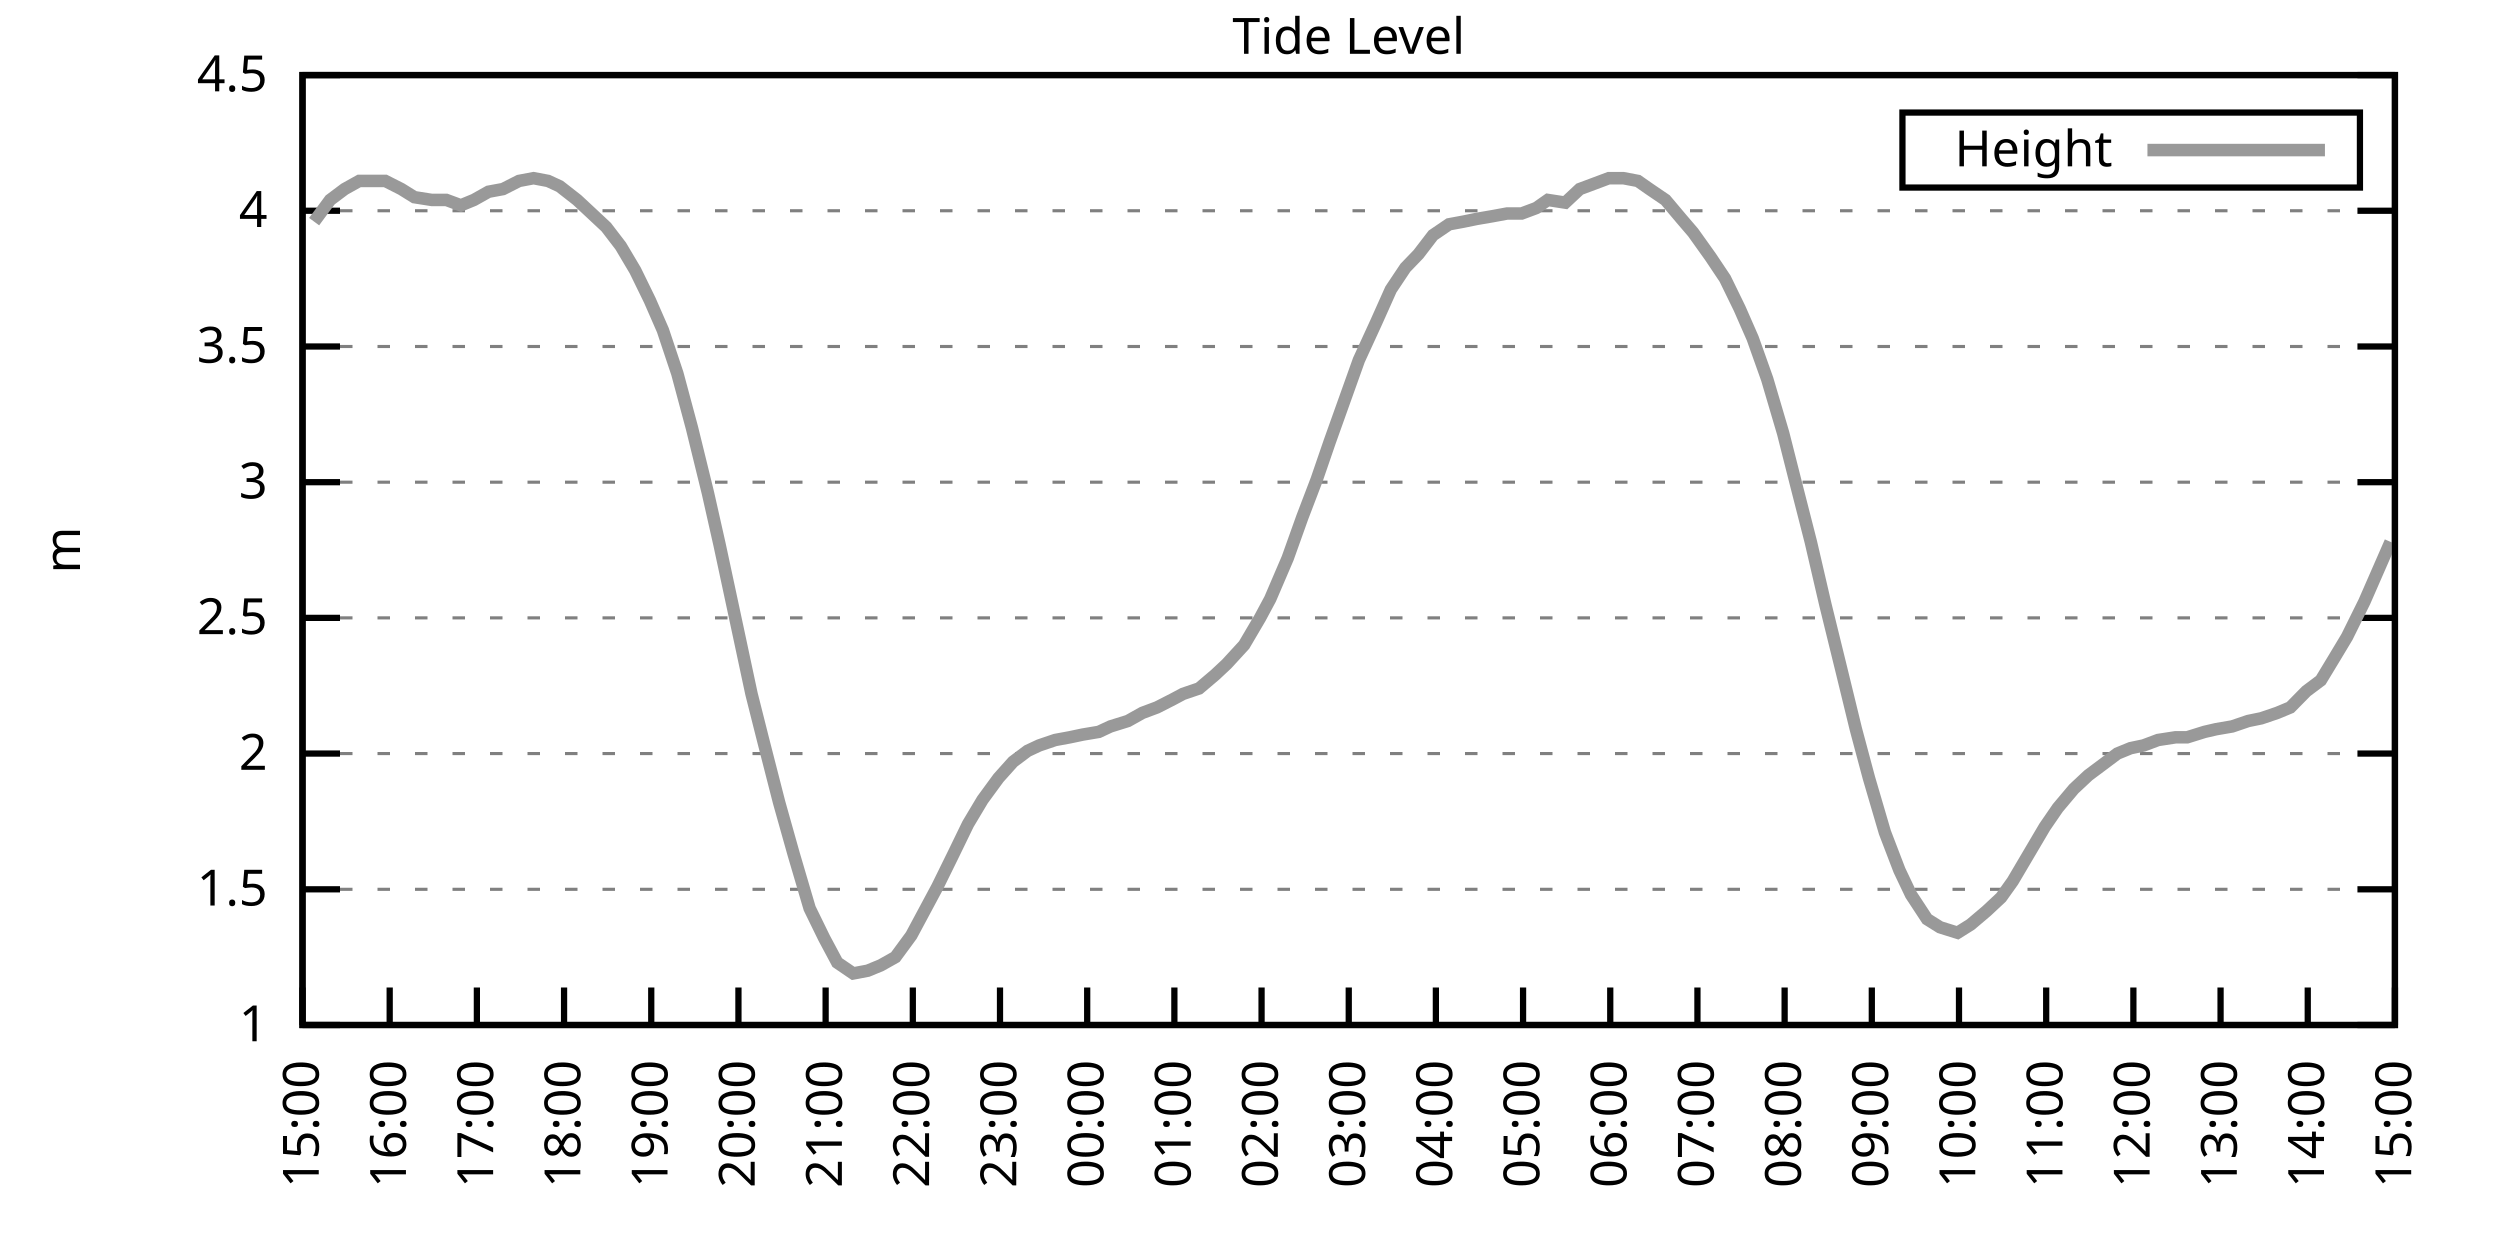
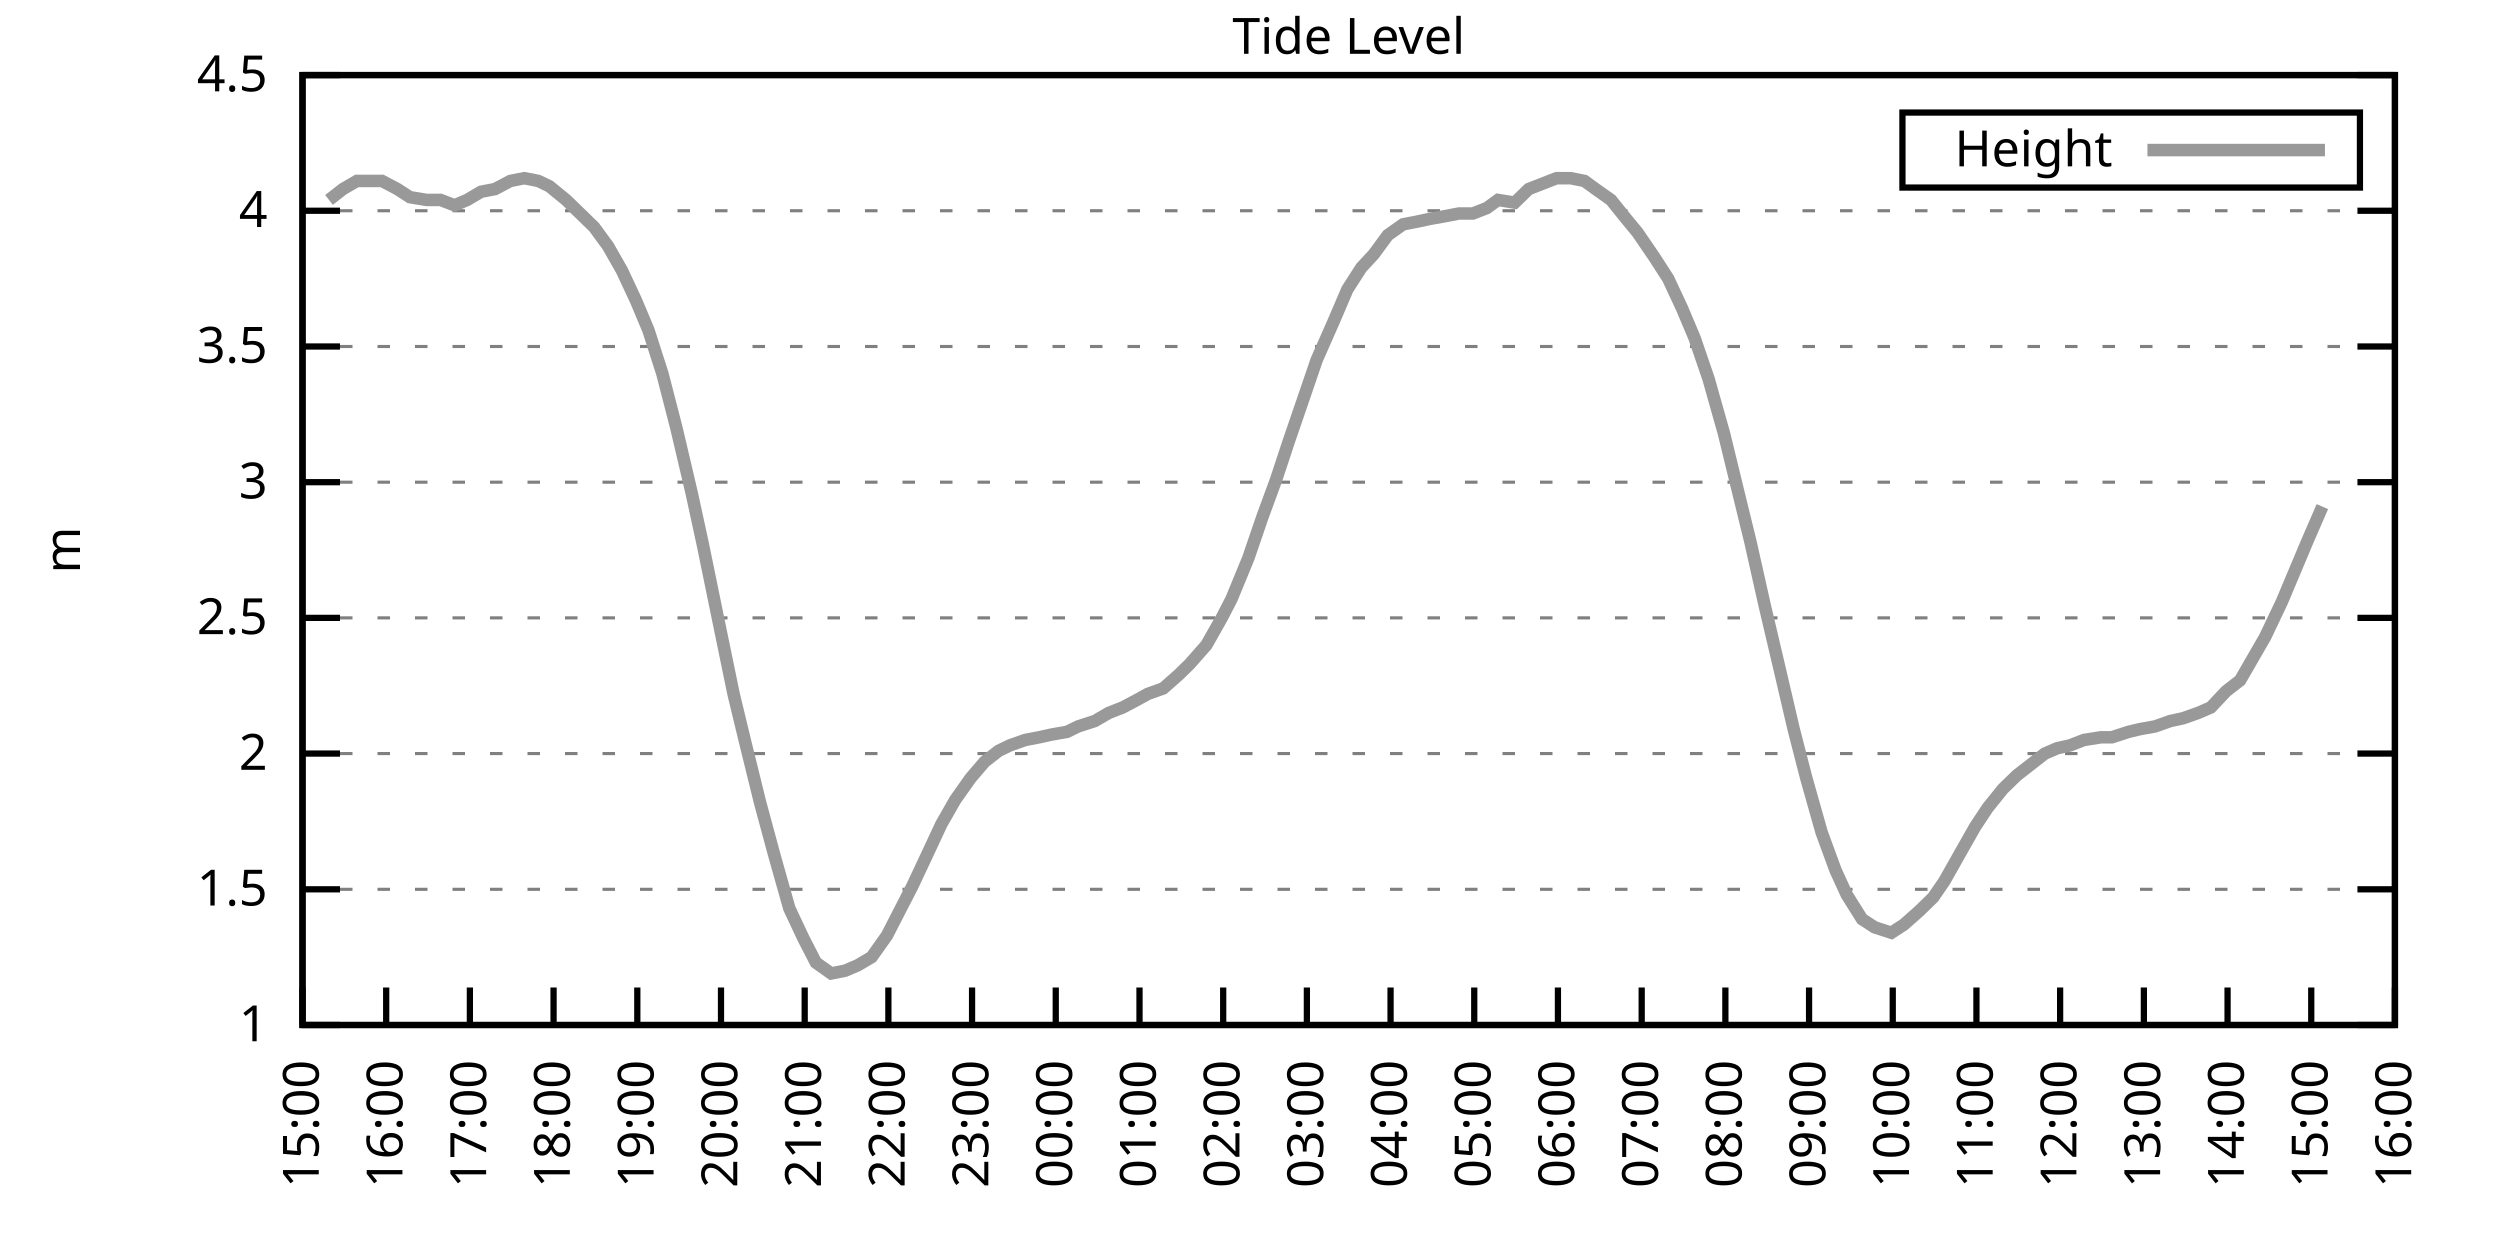
<svg xmlns="http://www.w3.org/2000/svg" xmlns:xlink="http://www.w3.org/1999/xlink" width="400" height="200" viewBox="0 0 400 200">
  <g id="gnuplot_canvas">
    <rect x="0" y="0" width="400" height="200" fill="none" />
    <defs>
      <circle id="gpDot" r="0.5" stroke-width="0.5" stroke="currentColor" />
      <path id="gpPt0" stroke-width="0.333" stroke="currentColor" d="M-1,0 h2 M0,-1 v2" />
      <path id="gpPt1" stroke-width="0.333" stroke="currentColor" d="M-1,-1 L1,1 M1,-1 L-1,1" />
      <path id="gpPt2" stroke-width="0.333" stroke="currentColor" d="M-1,0 L1,0 M0,-1 L0,1 M-1,-1 L1,1 M-1,1 L1,-1" />
      <rect id="gpPt3" stroke-width="0.333" stroke="currentColor" x="-1" y="-1" width="2" height="2" />
      <rect id="gpPt4" stroke-width="0.333" stroke="currentColor" fill="currentColor" x="-1" y="-1" width="2" height="2" />
      <circle id="gpPt5" stroke-width="0.333" stroke="currentColor" cx="0" cy="0" r="1" />
      <use xlink:href="#gpPt5" id="gpPt6" fill="currentColor" stroke="none" />
      <path id="gpPt7" stroke-width="0.333" stroke="currentColor" d="M0,-1.33 L-1.33,0.67 L1.33,0.67 z" />
      <use xlink:href="#gpPt7" id="gpPt8" fill="currentColor" stroke="none" />
      <use xlink:href="#gpPt7" id="gpPt9" stroke="currentColor" transform="rotate(180)" />
      <use xlink:href="#gpPt9" id="gpPt10" fill="currentColor" stroke="none" />
      <use xlink:href="#gpPt3" id="gpPt11" stroke="currentColor" transform="rotate(45)" />
      <use xlink:href="#gpPt11" id="gpPt12" fill="currentColor" stroke="none" />
      <path id="gpPt13" stroke-width="0.333" stroke="currentColor" d="M0,1.330 L1.265,0.411 L0.782,-1.067 L-0.782,-1.076 L-1.265,0.411 z" />
      <use xlink:href="#gpPt13" id="gpPt14" fill="currentColor" stroke="none" />
      <filter id="textbox" filterUnits="objectBoundingBox" x="0" y="0" height="1" width="1">
        <feFlood flood-color="white" flood-opacity="1" result="bgnd" />
        <feComposite in="SourceGraphic" in2="bgnd" operator="atop" />
      </filter>
      <filter id="greybox" filterUnits="objectBoundingBox" x="0" y="0" height="1" width="1">
        <feFlood flood-color="lightgrey" flood-opacity="1" result="grey" />
        <feComposite in="SourceGraphic" in2="grey" operator="atop" />
      </filter>
    </defs>
    <g fill="none" color="white" stroke="currentColor" stroke-width="1.00" stroke-linecap="butt" stroke-linejoin="miter">
</g>
    <g fill="none" color="black" stroke="currentColor" stroke-width="1.00" stroke-linecap="butt" stroke-linejoin="miter">
      <g stroke="none" shape-rendering="crispEdges">
        <polygon fill="rgb(255, 255, 255)" points="48.40,164.00 383.18,164.00 383.18,12.02 48.40,12.02 " />
      </g>
    </g>
    <g fill="none" color="black" stroke="currentColor" stroke-width="1.00" stroke-linecap="butt" stroke-linejoin="miter">
</g>
    <g fill="none" color="black" stroke="black" stroke-width="0.50" stroke-linecap="butt" stroke-linejoin="miter">
</g>
    <g fill="none" color="gray" stroke="currentColor" stroke-width="0.50" stroke-linecap="butt" stroke-linejoin="miter">
      <path stroke="gray" stroke-dasharray="2,4" class="gridline" d="M48.40,164.00 L383.19,164.00  " />
    </g>
    <g fill="none" color="gray" stroke="gray" stroke-width="1.00" stroke-linecap="butt" stroke-linejoin="miter">
</g>
    <g fill="none" color="black" stroke="currentColor" stroke-width="1.00" stroke-linecap="butt" stroke-linejoin="miter">
      <path stroke="black" d="M48.40,164.00 L54.40,164.00 M383.19,164.00 L377.19,164.00  " />
      <g transform="translate(42.80,166.60)" stroke="none" fill="black" font-family="Sans" font-size="8.00" text-anchor="end">
        <text>
          <tspan font-family="Sans"> 1</tspan>
        </text>
      </g>
    </g>
    <g fill="none" color="black" stroke="currentColor" stroke-width="1.00" stroke-linecap="butt" stroke-linejoin="miter">
</g>
    <g fill="none" color="black" stroke="black" stroke-width="0.50" stroke-linecap="butt" stroke-linejoin="miter">
</g>
    <g fill="none" color="gray" stroke="currentColor" stroke-width="0.50" stroke-linecap="butt" stroke-linejoin="miter">
      <path stroke="gray" stroke-dasharray="2,4" class="gridline" d="M48.40,142.29 L383.19,142.29  " />
    </g>
    <g fill="none" color="gray" stroke="gray" stroke-width="1.00" stroke-linecap="butt" stroke-linejoin="miter">
</g>
    <g fill="none" color="black" stroke="currentColor" stroke-width="1.00" stroke-linecap="butt" stroke-linejoin="miter">
      <path stroke="black" d="M48.40,142.29 L54.40,142.29 M383.19,142.29 L377.19,142.29  " />
      <g transform="translate(42.80,144.89)" stroke="none" fill="black" font-family="Sans" font-size="8.00" text-anchor="end">
        <text>
          <tspan font-family="Sans"> 1.5</tspan>
        </text>
      </g>
    </g>
    <g fill="none" color="black" stroke="currentColor" stroke-width="1.00" stroke-linecap="butt" stroke-linejoin="miter">
</g>
    <g fill="none" color="black" stroke="black" stroke-width="0.50" stroke-linecap="butt" stroke-linejoin="miter">
</g>
    <g fill="none" color="gray" stroke="currentColor" stroke-width="0.50" stroke-linecap="butt" stroke-linejoin="miter">
      <path stroke="gray" stroke-dasharray="2,4" class="gridline" d="M48.40,120.57 L383.19,120.57  " />
    </g>
    <g fill="none" color="gray" stroke="gray" stroke-width="1.00" stroke-linecap="butt" stroke-linejoin="miter">
</g>
    <g fill="none" color="black" stroke="currentColor" stroke-width="1.00" stroke-linecap="butt" stroke-linejoin="miter">
      <path stroke="black" d="M48.40,120.57 L54.40,120.57 M383.19,120.57 L377.19,120.57  " />
      <g transform="translate(42.80,123.17)" stroke="none" fill="black" font-family="Sans" font-size="8.00" text-anchor="end">
        <text>
          <tspan font-family="Sans"> 2</tspan>
        </text>
      </g>
    </g>
    <g fill="none" color="black" stroke="currentColor" stroke-width="1.00" stroke-linecap="butt" stroke-linejoin="miter">
</g>
    <g fill="none" color="black" stroke="black" stroke-width="0.50" stroke-linecap="butt" stroke-linejoin="miter">
</g>
    <g fill="none" color="gray" stroke="currentColor" stroke-width="0.50" stroke-linecap="butt" stroke-linejoin="miter">
      <path stroke="gray" stroke-dasharray="2,4" class="gridline" d="M48.40,98.86 L383.19,98.86  " />
    </g>
    <g fill="none" color="gray" stroke="gray" stroke-width="1.00" stroke-linecap="butt" stroke-linejoin="miter">
</g>
    <g fill="none" color="black" stroke="currentColor" stroke-width="1.00" stroke-linecap="butt" stroke-linejoin="miter">
      <path stroke="black" d="M48.40,98.86 L54.40,98.86 M383.19,98.86 L377.19,98.86  " />
      <g transform="translate(42.80,101.46)" stroke="none" fill="black" font-family="Sans" font-size="8.00" text-anchor="end">
        <text>
          <tspan font-family="Sans"> 2.5</tspan>
        </text>
      </g>
    </g>
    <g fill="none" color="black" stroke="currentColor" stroke-width="1.00" stroke-linecap="butt" stroke-linejoin="miter">
</g>
    <g fill="none" color="black" stroke="black" stroke-width="0.50" stroke-linecap="butt" stroke-linejoin="miter">
</g>
    <g fill="none" color="gray" stroke="currentColor" stroke-width="0.50" stroke-linecap="butt" stroke-linejoin="miter">
      <path stroke="gray" stroke-dasharray="2,4" class="gridline" d="M48.40,77.15 L383.19,77.15  " />
    </g>
    <g fill="none" color="gray" stroke="gray" stroke-width="1.00" stroke-linecap="butt" stroke-linejoin="miter">
</g>
    <g fill="none" color="black" stroke="currentColor" stroke-width="1.00" stroke-linecap="butt" stroke-linejoin="miter">
      <path stroke="black" d="M48.40,77.15 L54.40,77.15 M383.19,77.15 L377.19,77.15  " />
      <g transform="translate(42.80,79.75)" stroke="none" fill="black" font-family="Sans" font-size="8.00" text-anchor="end">
        <text>
          <tspan font-family="Sans"> 3</tspan>
        </text>
      </g>
    </g>
    <g fill="none" color="black" stroke="currentColor" stroke-width="1.00" stroke-linecap="butt" stroke-linejoin="miter">
</g>
    <g fill="none" color="black" stroke="black" stroke-width="0.50" stroke-linecap="butt" stroke-linejoin="miter">
</g>
    <g fill="none" color="gray" stroke="currentColor" stroke-width="0.50" stroke-linecap="butt" stroke-linejoin="miter">
      <path stroke="gray" stroke-dasharray="2,4" class="gridline" d="M48.40,55.44 L383.19,55.44  " />
    </g>
    <g fill="none" color="gray" stroke="gray" stroke-width="1.00" stroke-linecap="butt" stroke-linejoin="miter">
</g>
    <g fill="none" color="black" stroke="currentColor" stroke-width="1.00" stroke-linecap="butt" stroke-linejoin="miter">
      <path stroke="black" d="M48.40,55.44 L54.40,55.44 M383.19,55.44 L377.19,55.44  " />
      <g transform="translate(42.80,58.04)" stroke="none" fill="black" font-family="Sans" font-size="8.00" text-anchor="end">
        <text>
          <tspan font-family="Sans"> 3.5</tspan>
        </text>
      </g>
    </g>
    <g fill="none" color="black" stroke="currentColor" stroke-width="1.00" stroke-linecap="butt" stroke-linejoin="miter">
</g>
    <g fill="none" color="black" stroke="black" stroke-width="0.50" stroke-linecap="butt" stroke-linejoin="miter">
</g>
    <g fill="none" color="gray" stroke="currentColor" stroke-width="0.50" stroke-linecap="butt" stroke-linejoin="miter">
      <path stroke="gray" stroke-dasharray="2,4" class="gridline" d="M48.40,33.72 L383.19,33.72  " />
    </g>
    <g fill="none" color="gray" stroke="gray" stroke-width="1.00" stroke-linecap="butt" stroke-linejoin="miter">
</g>
    <g fill="none" color="black" stroke="currentColor" stroke-width="1.00" stroke-linecap="butt" stroke-linejoin="miter">
      <path stroke="black" d="M48.40,33.72 L54.40,33.72 M383.19,33.72 L377.19,33.72  " />
      <g transform="translate(42.80,36.32)" stroke="none" fill="black" font-family="Sans" font-size="8.00" text-anchor="end">
        <text>
          <tspan font-family="Sans"> 4</tspan>
        </text>
      </g>
    </g>
    <g fill="none" color="black" stroke="currentColor" stroke-width="1.00" stroke-linecap="butt" stroke-linejoin="miter">
</g>
    <g fill="none" color="black" stroke="black" stroke-width="0.50" stroke-linecap="butt" stroke-linejoin="miter">
</g>
    <g fill="none" color="gray" stroke="currentColor" stroke-width="0.50" stroke-linecap="butt" stroke-linejoin="miter">
      <path stroke="gray" stroke-dasharray="2,4" class="gridline" d="M48.40,12.01 L383.19,12.01  " />
    </g>
    <g fill="none" color="gray" stroke="gray" stroke-width="1.00" stroke-linecap="butt" stroke-linejoin="miter">
</g>
    <g fill="none" color="black" stroke="currentColor" stroke-width="1.00" stroke-linecap="butt" stroke-linejoin="miter">
      <path stroke="black" d="M48.40,12.01 L54.40,12.01 M383.19,12.01 L377.19,12.01  " />
      <g transform="translate(42.80,14.61)" stroke="none" fill="black" font-family="Sans" font-size="8.00" text-anchor="end">
        <text>
          <tspan font-family="Sans"> 4.5</tspan>
        </text>
      </g>
    </g>
    <g fill="none" color="black" stroke="currentColor" stroke-width="1.00" stroke-linecap="butt" stroke-linejoin="miter">
      <path stroke="black" d="M48.40,164.00 L48.40,158.00  " />
      <g transform="translate(51.00,169.60) rotate(270.00)" stroke="none" fill="black" font-family="Sans" font-size="8.00" text-anchor="end">
        <text>
          <tspan font-family="Sans">15:00</tspan>
        </text>
      </g>
    </g>
    <g fill="none" color="black" stroke="currentColor" stroke-width="1.00" stroke-linecap="butt" stroke-linejoin="miter">
-       <path stroke="black" d="M62.35,164.00 L62.35,158.00  " />
-       <g transform="translate(64.95,169.60) rotate(270.00)" stroke="none" fill="black" font-family="Sans" font-size="8.00" text-anchor="end">
+       <path stroke="black" d="M61.79,164.00 L61.79,158.00  " />
+       <g transform="translate(64.39,169.60) rotate(270.00)" stroke="none" fill="black" font-family="Sans" font-size="8.00" text-anchor="end">
        <text>
          <tspan font-family="Sans">16:00</tspan>
        </text>
      </g>
    </g>
    <g fill="none" color="black" stroke="currentColor" stroke-width="1.00" stroke-linecap="butt" stroke-linejoin="miter">
-       <path stroke="black" d="M76.30,164.00 L76.30,158.00  " />
-       <g transform="translate(78.90,169.60) rotate(270.00)" stroke="none" fill="black" font-family="Sans" font-size="8.00" text-anchor="end">
+       <path stroke="black" d="M75.18,164.00 L75.18,158.00  " />
+       <g transform="translate(77.78,169.60) rotate(270.00)" stroke="none" fill="black" font-family="Sans" font-size="8.00" text-anchor="end">
        <text>
          <tspan font-family="Sans">17:00</tspan>
        </text>
      </g>
    </g>
    <g fill="none" color="black" stroke="currentColor" stroke-width="1.00" stroke-linecap="butt" stroke-linejoin="miter">
-       <path stroke="black" d="M90.25,164.00 L90.25,158.00  " />
-       <g transform="translate(92.85,169.60) rotate(270.00)" stroke="none" fill="black" font-family="Sans" font-size="8.00" text-anchor="end">
+       <path stroke="black" d="M88.57,164.00 L88.57,158.00  " />
+       <g transform="translate(91.17,169.60) rotate(270.00)" stroke="none" fill="black" font-family="Sans" font-size="8.00" text-anchor="end">
        <text>
          <tspan font-family="Sans">18:00</tspan>
        </text>
      </g>
    </g>
    <g fill="none" color="black" stroke="currentColor" stroke-width="1.00" stroke-linecap="butt" stroke-linejoin="miter">
-       <path stroke="black" d="M104.20,164.00 L104.20,158.00  " />
-       <g transform="translate(106.80,169.60) rotate(270.00)" stroke="none" fill="black" font-family="Sans" font-size="8.00" text-anchor="end">
+       <path stroke="black" d="M101.97,164.00 L101.97,158.00  " />
+       <g transform="translate(104.57,169.60) rotate(270.00)" stroke="none" fill="black" font-family="Sans" font-size="8.00" text-anchor="end">
        <text>
          <tspan font-family="Sans">19:00</tspan>
        </text>
      </g>
    </g>
    <g fill="none" color="black" stroke="currentColor" stroke-width="1.00" stroke-linecap="butt" stroke-linejoin="miter">
-       <path stroke="black" d="M118.15,164.00 L118.15,158.00  " />
-       <g transform="translate(120.75,169.60) rotate(270.00)" stroke="none" fill="black" font-family="Sans" font-size="8.00" text-anchor="end">
+       <path stroke="black" d="M115.36,164.00 L115.36,158.00  " />
+       <g transform="translate(117.96,169.60) rotate(270.00)" stroke="none" fill="black" font-family="Sans" font-size="8.00" text-anchor="end">
        <text>
          <tspan font-family="Sans">20:00</tspan>
        </text>
      </g>
    </g>
    <g fill="none" color="black" stroke="currentColor" stroke-width="1.00" stroke-linecap="butt" stroke-linejoin="miter">
-       <path stroke="black" d="M132.10,164.00 L132.10,158.00  " />
-       <g transform="translate(134.70,169.60) rotate(270.00)" stroke="none" fill="black" font-family="Sans" font-size="8.00" text-anchor="end">
+       <path stroke="black" d="M128.75,164.00 L128.75,158.00  " />
+       <g transform="translate(131.35,169.60) rotate(270.00)" stroke="none" fill="black" font-family="Sans" font-size="8.00" text-anchor="end">
        <text>
          <tspan font-family="Sans">21:00</tspan>
        </text>
      </g>
    </g>
    <g fill="none" color="black" stroke="currentColor" stroke-width="1.00" stroke-linecap="butt" stroke-linejoin="miter">
-       <path stroke="black" d="M146.05,164.00 L146.05,158.00  " />
-       <g transform="translate(148.65,169.60) rotate(270.00)" stroke="none" fill="black" font-family="Sans" font-size="8.00" text-anchor="end">
+       <path stroke="black" d="M142.14,164.00 L142.14,158.00  " />
+       <g transform="translate(144.74,169.60) rotate(270.00)" stroke="none" fill="black" font-family="Sans" font-size="8.00" text-anchor="end">
        <text>
          <tspan font-family="Sans">22:00</tspan>
        </text>
      </g>
    </g>
    <g fill="none" color="black" stroke="currentColor" stroke-width="1.00" stroke-linecap="butt" stroke-linejoin="miter">
-       <path stroke="black" d="M160.00,164.00 L160.00,158.00  " />
-       <g transform="translate(162.60,169.60) rotate(270.00)" stroke="none" fill="black" font-family="Sans" font-size="8.00" text-anchor="end">
+       <path stroke="black" d="M155.53,164.00 L155.53,158.00  " />
+       <g transform="translate(158.13,169.60) rotate(270.00)" stroke="none" fill="black" font-family="Sans" font-size="8.00" text-anchor="end">
        <text>
          <tspan font-family="Sans">23:00</tspan>
        </text>
      </g>
    </g>
    <g fill="none" color="black" stroke="currentColor" stroke-width="1.00" stroke-linecap="butt" stroke-linejoin="miter">
-       <path stroke="black" d="M173.95,164.00 L173.95,158.00  " />
-       <g transform="translate(176.55,169.60) rotate(270.00)" stroke="none" fill="black" font-family="Sans" font-size="8.00" text-anchor="end">
+       <path stroke="black" d="M168.92,164.00 L168.92,158.00  " />
+       <g transform="translate(171.52,169.60) rotate(270.00)" stroke="none" fill="black" font-family="Sans" font-size="8.00" text-anchor="end">
        <text>
          <tspan font-family="Sans">00:00</tspan>
        </text>
      </g>
    </g>
    <g fill="none" color="black" stroke="currentColor" stroke-width="1.00" stroke-linecap="butt" stroke-linejoin="miter">
-       <path stroke="black" d="M187.90,164.00 L187.90,158.00  " />
-       <g transform="translate(190.50,169.60) rotate(270.00)" stroke="none" fill="black" font-family="Sans" font-size="8.00" text-anchor="end">
+       <path stroke="black" d="M182.32,164.00 L182.32,158.00  " />
+       <g transform="translate(184.92,169.60) rotate(270.00)" stroke="none" fill="black" font-family="Sans" font-size="8.00" text-anchor="end">
        <text>
          <tspan font-family="Sans">01:00</tspan>
        </text>
      </g>
    </g>
    <g fill="none" color="black" stroke="currentColor" stroke-width="1.00" stroke-linecap="butt" stroke-linejoin="miter">
-       <path stroke="black" d="M201.85,164.00 L201.85,158.00  " />
-       <g transform="translate(204.45,169.60) rotate(270.00)" stroke="none" fill="black" font-family="Sans" font-size="8.00" text-anchor="end">
+       <path stroke="black" d="M195.71,164.00 L195.71,158.00  " />
+       <g transform="translate(198.31,169.60) rotate(270.00)" stroke="none" fill="black" font-family="Sans" font-size="8.00" text-anchor="end">
        <text>
          <tspan font-family="Sans">02:00</tspan>
        </text>
      </g>
    </g>
    <g fill="none" color="black" stroke="currentColor" stroke-width="1.00" stroke-linecap="butt" stroke-linejoin="miter">
-       <path stroke="black" d="M215.80,164.00 L215.80,158.00  " />
-       <g transform="translate(218.40,169.60) rotate(270.00)" stroke="none" fill="black" font-family="Sans" font-size="8.00" text-anchor="end">
+       <path stroke="black" d="M209.10,164.00 L209.10,158.00  " />
+       <g transform="translate(211.70,169.60) rotate(270.00)" stroke="none" fill="black" font-family="Sans" font-size="8.00" text-anchor="end">
        <text>
          <tspan font-family="Sans">03:00</tspan>
        </text>
      </g>
    </g>
    <g fill="none" color="black" stroke="currentColor" stroke-width="1.00" stroke-linecap="butt" stroke-linejoin="miter">
-       <path stroke="black" d="M229.74,164.00 L229.74,158.00  " />
-       <g transform="translate(232.34,169.60) rotate(270.00)" stroke="none" fill="black" font-family="Sans" font-size="8.00" text-anchor="end">
+       <path stroke="black" d="M222.49,164.00 L222.49,158.00  " />
+       <g transform="translate(225.09,169.60) rotate(270.00)" stroke="none" fill="black" font-family="Sans" font-size="8.00" text-anchor="end">
        <text>
          <tspan font-family="Sans">04:00</tspan>
        </text>
      </g>
    </g>
    <g fill="none" color="black" stroke="currentColor" stroke-width="1.00" stroke-linecap="butt" stroke-linejoin="miter">
-       <path stroke="black" d="M243.69,164.00 L243.69,158.00  " />
-       <g transform="translate(246.29,169.60) rotate(270.00)" stroke="none" fill="black" font-family="Sans" font-size="8.00" text-anchor="end">
+       <path stroke="black" d="M235.88,164.00 L235.88,158.00  " />
+       <g transform="translate(238.48,169.60) rotate(270.00)" stroke="none" fill="black" font-family="Sans" font-size="8.00" text-anchor="end">
        <text>
          <tspan font-family="Sans">05:00</tspan>
        </text>
      </g>
    </g>
    <g fill="none" color="black" stroke="currentColor" stroke-width="1.00" stroke-linecap="butt" stroke-linejoin="miter">
-       <path stroke="black" d="M257.64,164.00 L257.64,158.00  " />
-       <g transform="translate(260.24,169.60) rotate(270.00)" stroke="none" fill="black" font-family="Sans" font-size="8.00" text-anchor="end">
+       <path stroke="black" d="M249.27,164.00 L249.27,158.00  " />
+       <g transform="translate(251.87,169.60) rotate(270.00)" stroke="none" fill="black" font-family="Sans" font-size="8.00" text-anchor="end">
        <text>
          <tspan font-family="Sans">06:00</tspan>
        </text>
      </g>
    </g>
    <g fill="none" color="black" stroke="currentColor" stroke-width="1.00" stroke-linecap="butt" stroke-linejoin="miter">
-       <path stroke="black" d="M271.59,164.00 L271.59,158.00  " />
-       <g transform="translate(274.19,169.60) rotate(270.00)" stroke="none" fill="black" font-family="Sans" font-size="8.00" text-anchor="end">
+       <path stroke="black" d="M262.67,164.00 L262.67,158.00  " />
+       <g transform="translate(265.27,169.60) rotate(270.00)" stroke="none" fill="black" font-family="Sans" font-size="8.00" text-anchor="end">
        <text>
          <tspan font-family="Sans">07:00</tspan>
        </text>
      </g>
    </g>
    <g fill="none" color="black" stroke="currentColor" stroke-width="1.00" stroke-linecap="butt" stroke-linejoin="miter">
-       <path stroke="black" d="M285.54,164.00 L285.54,158.00  " />
-       <g transform="translate(288.14,169.60) rotate(270.00)" stroke="none" fill="black" font-family="Sans" font-size="8.00" text-anchor="end">
+       <path stroke="black" d="M276.06,164.00 L276.06,158.00  " />
+       <g transform="translate(278.66,169.60) rotate(270.00)" stroke="none" fill="black" font-family="Sans" font-size="8.00" text-anchor="end">
        <text>
          <tspan font-family="Sans">08:00</tspan>
        </text>
      </g>
    </g>
    <g fill="none" color="black" stroke="currentColor" stroke-width="1.00" stroke-linecap="butt" stroke-linejoin="miter">
-       <path stroke="black" d="M299.49,164.00 L299.49,158.00  " />
-       <g transform="translate(302.09,169.60) rotate(270.00)" stroke="none" fill="black" font-family="Sans" font-size="8.00" text-anchor="end">
+       <path stroke="black" d="M289.45,164.00 L289.45,158.00  " />
+       <g transform="translate(292.05,169.60) rotate(270.00)" stroke="none" fill="black" font-family="Sans" font-size="8.00" text-anchor="end">
        <text>
          <tspan font-family="Sans">09:00</tspan>
        </text>
      </g>
    </g>
    <g fill="none" color="black" stroke="currentColor" stroke-width="1.00" stroke-linecap="butt" stroke-linejoin="miter">
-       <path stroke="black" d="M313.44,164.00 L313.44,158.00  " />
-       <g transform="translate(316.04,169.60) rotate(270.00)" stroke="none" fill="black" font-family="Sans" font-size="8.00" text-anchor="end">
+       <path stroke="black" d="M302.84,164.00 L302.84,158.00  " />
+       <g transform="translate(305.44,169.60) rotate(270.00)" stroke="none" fill="black" font-family="Sans" font-size="8.00" text-anchor="end">
        <text>
          <tspan font-family="Sans">10:00</tspan>
        </text>
      </g>
    </g>
    <g fill="none" color="black" stroke="currentColor" stroke-width="1.00" stroke-linecap="butt" stroke-linejoin="miter">
-       <path stroke="black" d="M327.39,164.00 L327.39,158.00  " />
-       <g transform="translate(329.99,169.60) rotate(270.00)" stroke="none" fill="black" font-family="Sans" font-size="8.00" text-anchor="end">
+       <path stroke="black" d="M316.23,164.00 L316.23,158.00  " />
+       <g transform="translate(318.83,169.60) rotate(270.00)" stroke="none" fill="black" font-family="Sans" font-size="8.00" text-anchor="end">
        <text>
          <tspan font-family="Sans">11:00</tspan>
        </text>
      </g>
    </g>
    <g fill="none" color="black" stroke="currentColor" stroke-width="1.00" stroke-linecap="butt" stroke-linejoin="miter">
-       <path stroke="black" d="M341.34,164.00 L341.34,158.00  " />
-       <g transform="translate(343.94,169.60) rotate(270.00)" stroke="none" fill="black" font-family="Sans" font-size="8.00" text-anchor="end">
+       <path stroke="black" d="M329.62,164.00 L329.62,158.00  " />
+       <g transform="translate(332.22,169.60) rotate(270.00)" stroke="none" fill="black" font-family="Sans" font-size="8.00" text-anchor="end">
        <text>
          <tspan font-family="Sans">12:00</tspan>
        </text>
      </g>
    </g>
    <g fill="none" color="black" stroke="currentColor" stroke-width="1.00" stroke-linecap="butt" stroke-linejoin="miter">
-       <path stroke="black" d="M355.29,164.00 L355.29,158.00  " />
-       <g transform="translate(357.89,169.60) rotate(270.00)" stroke="none" fill="black" font-family="Sans" font-size="8.00" text-anchor="end">
+       <path stroke="black" d="M343.02,164.00 L343.02,158.00  " />
+       <g transform="translate(345.62,169.60) rotate(270.00)" stroke="none" fill="black" font-family="Sans" font-size="8.00" text-anchor="end">
        <text>
          <tspan font-family="Sans">13:00</tspan>
        </text>
      </g>
    </g>
    <g fill="none" color="black" stroke="currentColor" stroke-width="1.00" stroke-linecap="butt" stroke-linejoin="miter">
-       <path stroke="black" d="M369.24,164.00 L369.24,158.00  " />
-       <g transform="translate(371.84,169.60) rotate(270.00)" stroke="none" fill="black" font-family="Sans" font-size="8.00" text-anchor="end">
+       <path stroke="black" d="M356.41,164.00 L356.41,158.00  " />
+       <g transform="translate(359.01,169.60) rotate(270.00)" stroke="none" fill="black" font-family="Sans" font-size="8.00" text-anchor="end">
        <text>
          <tspan font-family="Sans">14:00</tspan>
+         </text>
+       </g>
+     </g>
+     <g fill="none" color="black" stroke="currentColor" stroke-width="1.00" stroke-linecap="butt" stroke-linejoin="miter">
+       <path stroke="black" d="M369.80,164.00 L369.80,158.00  " />
+       <g transform="translate(372.40,169.60) rotate(270.00)" stroke="none" fill="black" font-family="Sans" font-size="8.00" text-anchor="end">
+         <text>
+           <tspan font-family="Sans">15:00</tspan>
        </text>
      </g>
    </g>
    <g fill="none" color="black" stroke="currentColor" stroke-width="1.00" stroke-linecap="butt" stroke-linejoin="miter">
      <path stroke="black" d="M383.19,164.00 L383.19,158.00  " />
      <g transform="translate(385.79,169.60) rotate(270.00)" stroke="none" fill="black" font-family="Sans" font-size="8.00" text-anchor="end">
        <text>
-           <tspan font-family="Sans">15:00</tspan>
+           <tspan font-family="Sans">16:00</tspan>
        </text>
      </g>
    </g>
    <g fill="none" color="black" stroke="currentColor" stroke-width="1.00" stroke-linecap="butt" stroke-linejoin="miter">
</g>
    <g fill="none" color="black" stroke="currentColor" stroke-width="1.00" stroke-linecap="butt" stroke-linejoin="miter">
      <path stroke="black" d="M48.40,12.01 L48.40,164.00 L383.19,164.00 L383.19,12.01 L48.40,12.01 Z  " />
    </g>
    <g fill="none" color="black" stroke="currentColor" stroke-width="1.00" stroke-linecap="butt" stroke-linejoin="miter">
</g>
    <g fill="none" color="black" stroke="currentColor" stroke-width="1.00" stroke-linecap="butt" stroke-linejoin="miter">
      <path stroke="black" d="M304.39,30.01 L304.39,18.01 L377.59,18.01 L377.59,30.01 L304.39,30.01 Z  " />
    </g>
    <g id="Tide_level_plot_1">
      <g fill="none" color="white" stroke="black" stroke-width="2.00" stroke-linecap="butt" stroke-linejoin="miter">
</g>
      <g fill="none" color="black" stroke="currentColor" stroke-width="2.00" stroke-linecap="butt" stroke-linejoin="miter">
        <g transform="translate(337.99,26.61)" stroke="none" fill="black" font-family="Sans" font-size="8.00" text-anchor="end">
          <text>
            <tspan font-family="Sans">Height</tspan>
          </text>
        </g>
      </g>
      <g fill="none" color="black" stroke="currentColor" stroke-width="2.00" stroke-linecap="butt" stroke-linejoin="miter">
-         <path stroke="rgb(153, 153, 153)" d="M343.59,24.01 L371.99,24.01 M50.26,35.46 L52.82,31.99 L55.14,30.25 L57.47,28.95 L59.79,28.95 L61.65,28.95   L64.21,30.25 L66.30,31.55 L69.09,31.99 L71.42,31.99 L73.74,32.85 L75.83,31.99 L78.16,30.68 L80.48,30.25   L83.04,28.95 L85.37,28.51 L87.69,28.95 L89.55,29.81 L92.34,31.99 L94.67,34.16 L96.99,36.33 L99.32,39.37   L101.64,43.28 L103.97,48.05 L106.06,52.83 L108.38,59.78 L110.71,68.46 L113.27,78.89 L115.13,87.14 L117.92,100.16   L120.24,111.02 L122.10,118.40 L124.66,128.39 L126.98,136.64 L129.54,145.33 L131.87,150.10 L133.96,154.01 L136.51,155.75   L138.84,155.31 L140.93,154.45 L143.26,153.14 L145.81,149.67 L147.67,146.20 L150.00,141.85 L152.56,136.64 L154.88,131.86   L157.21,127.96 L159.76,124.48 L162.09,121.88 L164.41,120.14 L166.27,119.27 L168.83,118.40 L171.16,117.97 L173.25,117.53   L175.81,117.10 L177.67,116.23 L180.46,115.36 L182.78,114.06 L185.11,113.19 L187.66,111.89 L189.29,111.02 L191.85,110.15   L194.41,107.98 L196.27,106.24 L199.06,103.20 L201.61,98.86 L203.24,95.82 L206.03,89.31 L208.36,82.79 L210.68,76.71   L212.77,70.63 L215.56,62.82 L217.42,57.61 L220.21,51.53 L222.54,46.32 L224.86,42.84 L226.95,40.67 L229.28,37.63   L231.84,35.89 L234.16,35.46 L236.25,35.03 L238.81,34.59 L241.14,34.16 L243.46,34.16 L245.79,33.29 L247.65,31.99   L250.44,32.42 L252.76,30.25 L255.09,29.38 L257.41,28.51 L259.74,28.51 L262.06,28.95 L263.92,30.25 L266.48,31.99   L269.04,35.03 L270.90,37.20 L273.69,41.11 L276.01,44.58 L278.34,49.36 L280.43,54.13 L282.75,60.65 L285.31,69.33   L287.40,77.58 L289.73,86.70 L292.05,96.69 L294.61,107.11 L296.94,116.67 L299.03,124.48 L301.58,133.17 L303.91,139.25   L305.77,143.16 L308.33,147.06 L310.42,148.37 L313.21,149.24 L315.30,147.93 L317.86,145.76 L320.18,143.59 L322.04,140.98   L324.60,136.64 L327.16,132.30 L329.25,129.26 L331.81,126.22 L334.13,124.05 L336.46,122.31 L338.78,120.57 L340.88,119.71   L342.97,119.27 L345.29,118.40 L348.08,117.97 L349.94,117.97 L352.73,117.10 L354.59,116.67 L357.15,116.23 L359.71,115.36   L361.80,114.93 L364.36,114.06 L366.45,113.19 L369.01,110.59 L371.33,108.85 L373.43,105.38 L375.52,101.90 L378.31,96.26   L380.40,91.48 L382.49,86.70  " />
+         <path stroke="rgb(153, 153, 153)" d="M343.59,24.01 L371.99,24.01 M52.64,31.99 L54.87,30.25 L57.10,28.95 L59.34,28.95 L61.12,28.95 L63.58,30.25   L65.59,31.55 L68.26,31.99 L70.50,31.99 L72.73,32.85 L74.74,31.99 L76.97,30.68 L79.20,30.25 L81.66,28.95   L83.89,28.51 L86.12,28.95 L87.91,29.81 L90.58,31.99 L92.82,34.16 L95.05,36.33 L97.28,39.37 L99.51,43.28   L101.74,48.05 L103.75,52.83 L105.98,59.78 L108.22,68.46 L110.67,78.89 L112.46,87.14 L115.13,100.16 L117.37,111.02   L119.15,118.40 L121.61,128.39 L123.84,136.64 L126.29,145.33 L128.53,150.10 L130.54,154.01 L132.99,155.75 L135.22,155.31   L137.23,154.45 L139.46,153.14 L141.92,149.67 L143.70,146.20 L145.94,141.85 L148.39,136.64 L150.62,131.86 L152.85,127.96   L155.31,124.48 L157.54,121.88 L159.77,120.14 L161.56,119.27 L164.01,118.40 L166.25,117.97 L168.25,117.53 L170.71,117.10   L172.50,116.23 L175.17,115.36 L177.41,114.06 L179.64,113.19 L182.09,111.89 L183.66,111.02 L186.11,110.15 L188.57,107.98   L190.35,106.24 L193.03,103.20 L195.48,98.86 L197.05,95.82 L199.73,89.31 L201.96,82.79 L204.19,76.71 L206.20,70.63   L208.88,62.82 L210.66,57.61 L213.34,51.53 L215.57,46.32 L217.80,42.84 L219.81,40.67 L222.04,37.63 L224.50,35.89   L226.73,35.46 L228.74,35.03 L231.20,34.59 L233.43,34.16 L235.66,34.16 L237.89,33.29 L239.68,31.99 L242.36,32.42   L244.59,30.25 L246.82,29.38 L249.05,28.51 L251.28,28.51 L253.51,28.95 L255.30,30.25 L257.76,31.99 L260.21,35.03   L262.00,37.20 L264.67,41.11 L266.91,44.58 L269.14,49.36 L271.15,54.13 L273.38,60.65 L275.83,69.33 L277.84,77.58   L280.07,86.70 L282.31,96.69 L284.76,107.11 L286.99,116.67 L289.00,124.48 L291.46,133.17 L293.69,139.25 L295.48,143.16   L297.93,147.06 L299.94,148.37 L302.62,149.24 L304.63,147.93 L307.08,145.76 L309.31,143.59 L311.10,140.98 L313.55,136.64   L316.01,132.30 L318.02,129.26 L320.47,126.22 L322.70,124.05 L324.94,122.31 L327.17,120.57 L329.18,119.71 L331.19,119.27   L333.42,118.40 L336.10,117.97 L337.88,117.97 L340.56,117.10 L342.35,116.67 L344.80,116.23 L347.26,115.36 L349.26,114.93   L351.72,114.06 L353.73,113.19 L356.18,110.59 L358.42,108.85 L360.42,105.38 L362.43,101.90 L365.11,96.26 L367.12,91.48   L369.13,86.70 L371.58,81.06  " />
      </g>
    </g>
    <g fill="none" color="black" stroke="currentColor" stroke-width="2.00" stroke-linecap="butt" stroke-linejoin="miter">
</g>
    <g fill="none" color="black" stroke="black" stroke-width="1.00" stroke-linecap="butt" stroke-linejoin="miter">
</g>
    <g fill="none" color="black" stroke="currentColor" stroke-width="1.00" stroke-linecap="butt" stroke-linejoin="miter">
      <path stroke="black" d="M48.40,12.01 L48.40,164.00 L383.19,164.00 L383.19,12.01 L48.40,12.01 Z  " />
      <g transform="translate(12.80,88.01) rotate(270.00)" stroke="none" fill="black" font-family="Sans" font-size="8.00" text-anchor="middle">
        <text>
          <tspan font-family="Sans">m</tspan>
        </text>
      </g>
    </g>
    <g fill="none" color="black" stroke="currentColor" stroke-width="1.00" stroke-linecap="butt" stroke-linejoin="miter">
</g>
    <g fill="none" color="black" stroke="currentColor" stroke-width="1.00" stroke-linecap="butt" stroke-linejoin="miter">
      <g transform="translate(215.79,8.61)" stroke="none" fill="black" font-family="Sans" font-size="8.00" text-anchor="middle">
        <text>
          <tspan font-family="Sans">Tide Level</tspan>
        </text>
      </g>
    </g>
    <g fill="none" color="black" stroke="currentColor" stroke-width="1.00" stroke-linecap="butt" stroke-linejoin="miter">
</g>
  </g>
</svg>
